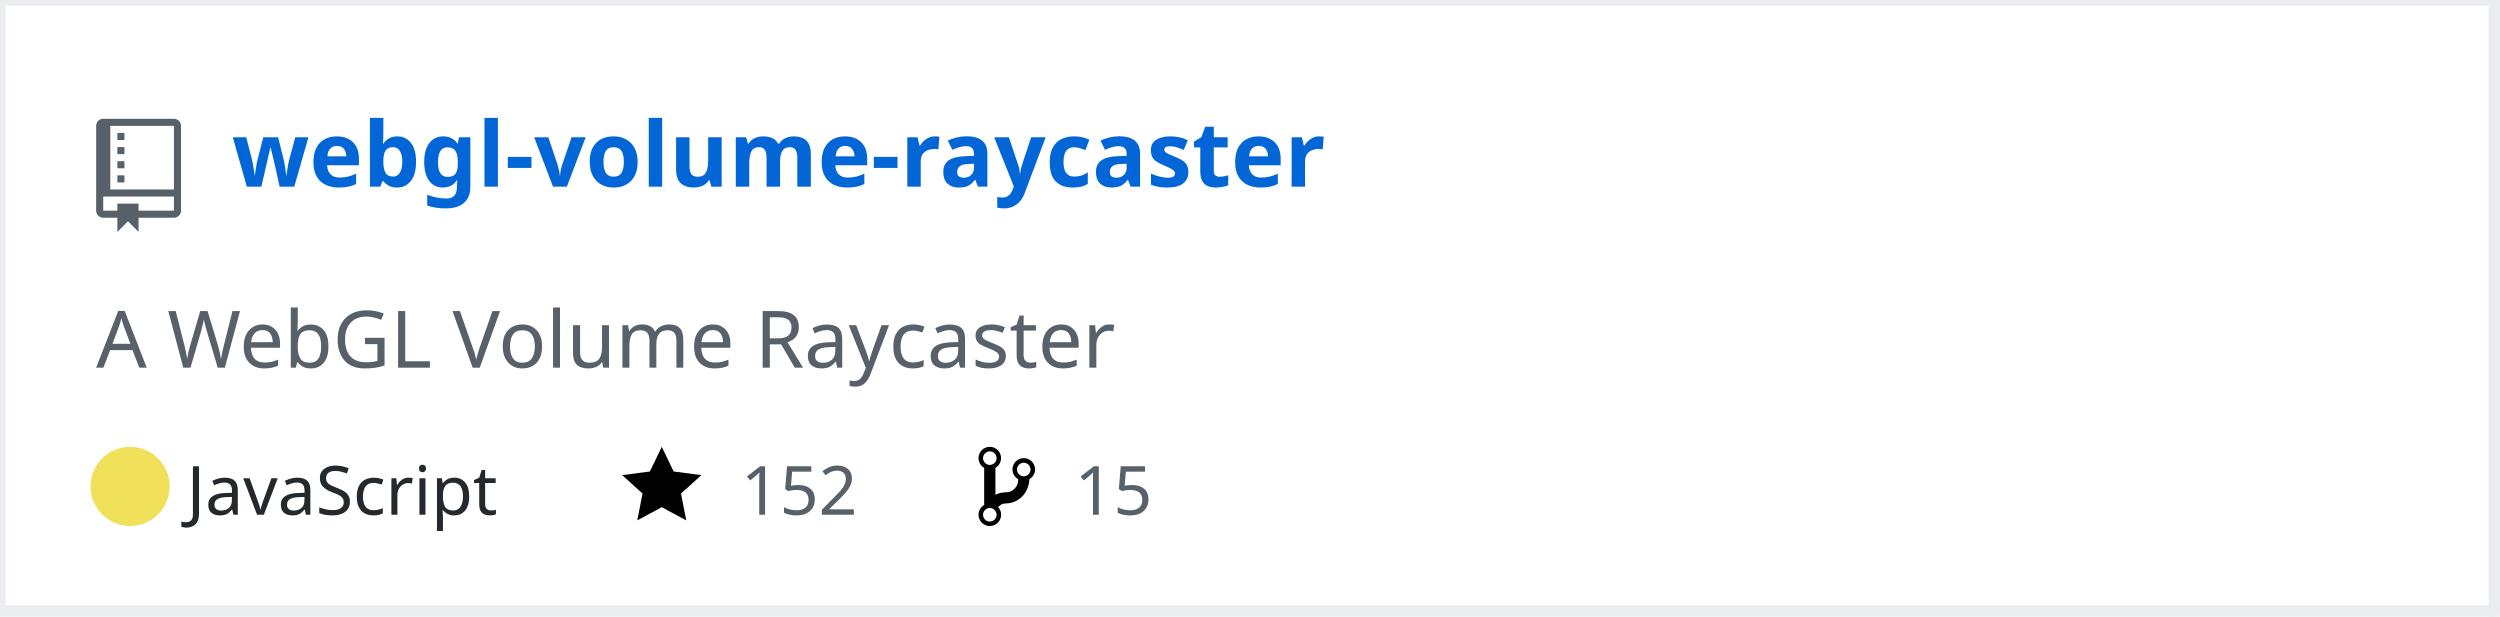
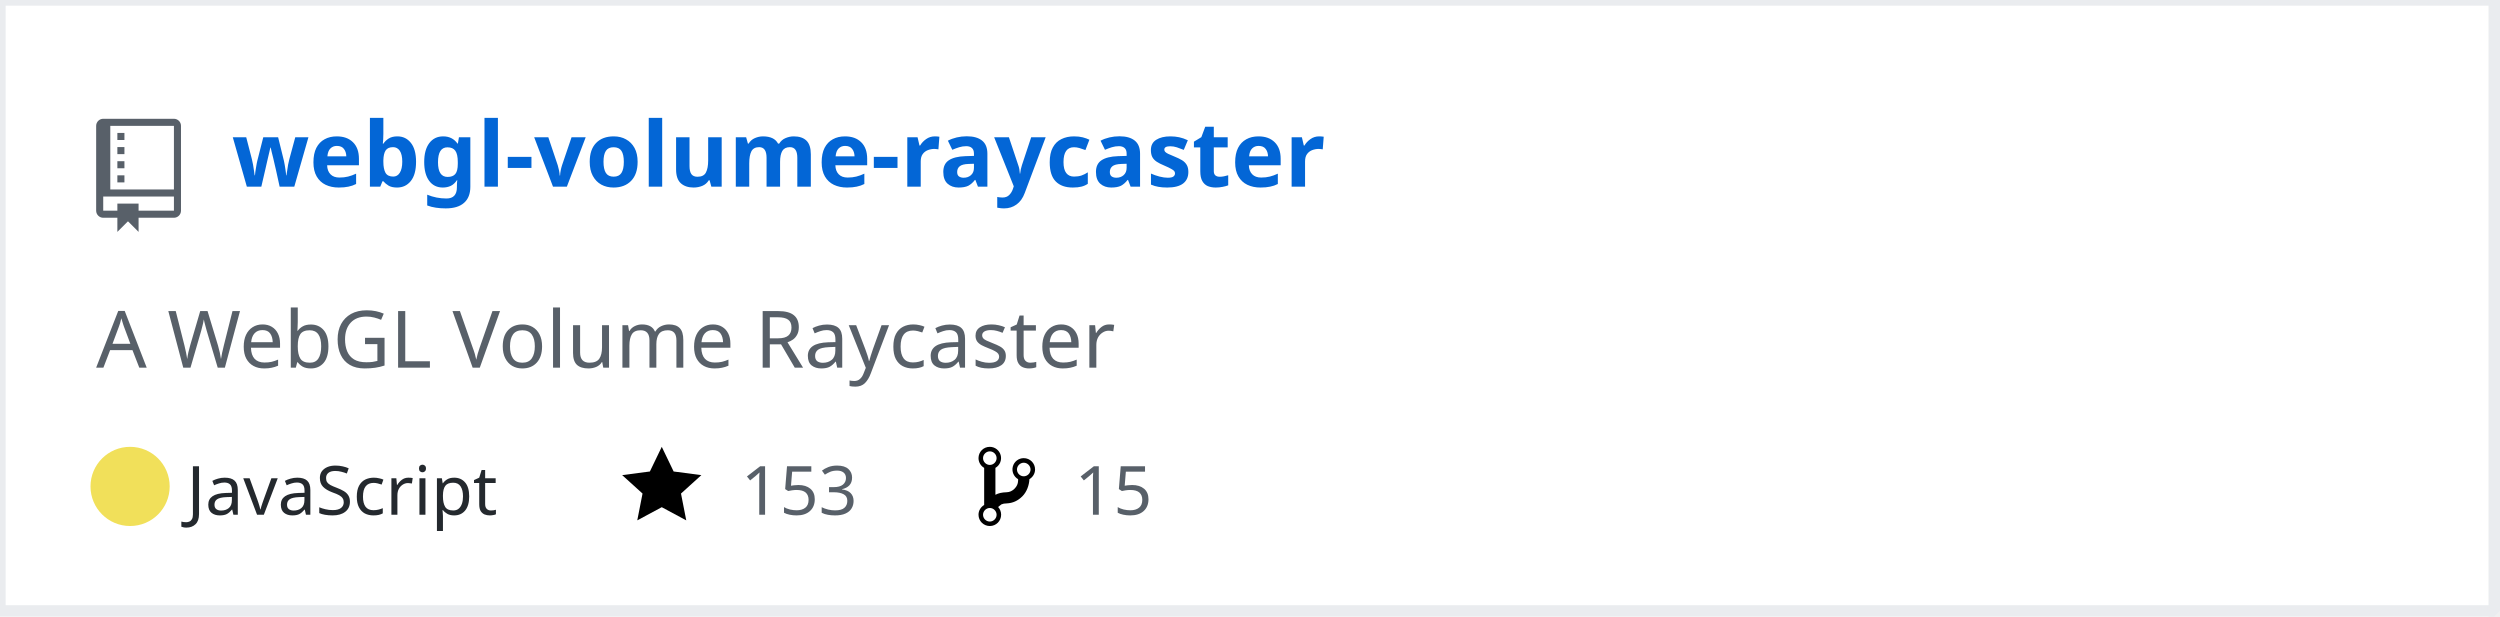
<svg xmlns="http://www.w3.org/2000/svg" width="442" height="109" version="1.2" baseProfile="tiny" data-reactroot="">
  <defs />
  <g fill="none" stroke="black" stroke-width="1" fill-rule="evenodd" stroke-linecap="square" stroke-linejoin="bevel">
    <g fill="#ffffff" fill-opacity="1" stroke="none" transform="matrix(1,0,0,1,0,0)">
      <rect x="0" y="0" width="440" height="109" />
    </g>
    <rect x="0" y="0" width="441" height="108" stroke="#eaecef" stroke-width="2" />
    <g fill="#586069" fill-opacity="1" stroke="none" transform="matrix(1.25,0,0,1.25,17,21)">
      <path vector-effect="none" fill-rule="evenodd" d="M4,9 L3,9 L3,8 L4,8 L4,9 M4,6 L3,6 L3,7 L4,7 L4,6 M4,4 L3,4 L3,5 L4,5 L4,4 M4,2 L3,2 L3,3 L4,3 L4,2 M12,1 L12,13 C12,13.55 11.55,14 11,14 L6,14 L6,16 L4.5,14.5 L3,16 L3,14 L1,14 C0.45,14 0,13.55 0,13 L0,1 C0,0.45 0.45,0 1,0 L11,0 C11.55,0 12,0.45 12,1 M11,11 L1,11 L1,13 L3,13 L3,12 L6,12 L6,13 L11,13 L11,11 M11,1 L2,1 L2,10 L11,10 L11,1" />
    </g>
    <g fill="#0366d6" fill-opacity="1" stroke="#0366d6" stroke-opacity="1" stroke-width="1" stroke-linecap="square" stroke-linejoin="bevel" transform="matrix(1,0,0,1,0,0)">
      <a target="" href="https://github.com/Twinklebear/webgl-volume-raycaster">
        <text fill="#0366d6" fill-opacity="1" stroke="none" xml:space="preserve" x="41" y="33" font-family="sans-serif" font-size="16" font-weight="630" font-style="normal">webgl-volume-raycaster</text>
      </a>
    </g>
    <g fill="#586069" fill-opacity="1" stroke="#586069" stroke-opacity="1" stroke-width="1" stroke-linecap="square" stroke-linejoin="bevel" transform="matrix(1,0,0,1,0,0)">
      <text fill="#586069" fill-opacity="1" stroke="none" xml:space="preserve" x="17" y="65" font-family="sans-serif" font-size="14" font-weight="400" font-style="normal">A WebGL Volume Raycaster </text>
    </g>
    <g fill="#24292e" fill-opacity="1" stroke="#24292e" stroke-opacity="1" stroke-width="1" stroke-linecap="square" stroke-linejoin="bevel" transform="matrix(1,0,0,1,0,0)">
      <text fill="#24292e" fill-opacity="1" stroke="none" xml:space="preserve" x="33" y="91" font-family="sans-serif" font-size="12" font-weight="400" font-style="normal">JavaScript</text>
    </g>
    <g fill="#000000" fill-opacity="1" stroke="none" transform="matrix(1,0,0,1,110,78)">
      <a target="" href="https://github.com/Twinklebear/webgl-volume-raycaster/stargazers">
        <path vector-effect="none" fill-rule="evenodd" d="M14,6 L9.1,5.36 L7,1 L4.9,5.36 L0,6 L3.6,9.26 L2.67,14 L7,11.67 L11.33,14 L10.4,9.26 L14,6" />
      </a>
    </g>
    <g fill="#586069" fill-opacity="1" stroke="#586069" stroke-opacity="1" stroke-width="1" stroke-linecap="square" stroke-linejoin="bevel" transform="matrix(1,0,0,1,0,0)">
      <a target="" href="https://github.com/Twinklebear/webgl-volume-raycaster/stargazers">
-         <text fill="#586069" fill-opacity="1" stroke="none" xml:space="preserve" x="131" y="91" font-family="sans-serif" font-size="12" font-weight="400" font-style="normal">152</text>
+         <text fill="#586069" fill-opacity="1" stroke="none" xml:space="preserve" x="131" y="91" font-family="sans-serif" font-size="12" font-weight="400" font-style="normal">153</text>
      </a>
    </g>
    <g fill="#000000" fill-opacity="1" stroke="none" transform="matrix(1,0,0,1,173,78)">
      <a target="" href="https://github.com/Twinklebear/webgl-volume-raycaster/network/members">
        <path vector-effect="none" fill-rule="evenodd" d="M10,5 C10,3.89 9.11,3 8,3 C7.097,2.998 6.305,3.603 6.07,4.476 C5.836,5.348 6.217,6.269 7,6.72 L7,7.02 C6.98,7.54 6.77,8 6.37,8.4 C5.97,8.8 5.51,9.01 4.99,9.03 C4.16,9.05 3.51,9.19 2.99,9.48 L2.99,4.72 C3.773,4.269 4.154,3.348 3.92,2.476 C3.685,1.603 2.893,0.998 1.99,1 C0.88,1 0,1.89 0,3 C0.004,3.71 0.385,4.365 1,4.72 L1,11.28 C0.41,11.63 0,12.27 0,13 C0,14.11 0.89,15 2,15 C3.11,15 4,14.11 4,13 C4,12.47 3.8,12 3.47,11.64 C3.56,11.58 3.95,11.23 4.06,11.17 C4.31,11.06 4.62,11 5,11 C6.05,10.95 6.95,10.55 7.75,9.75 C8.55,8.95 8.95,7.77 9,6.73 L8.98,6.73 C9.59,6.37 10,5.73 10,5 M2,1.8 C2.66,1.8 3.2,2.35 3.2,3 C3.2,3.65 2.65,4.2 2,4.2 C1.35,4.2 0.8,3.65 0.8,3 C0.8,2.35 1.35,1.8 2,1.8 M2,14.21 C1.34,14.21 0.8,13.66 0.8,13.01 C0.8,12.36 1.35,11.81 2,11.81 C2.65,11.81 3.2,12.36 3.2,13.01 C3.2,13.66 2.65,14.21 2,14.21 M8,6.21 C7.34,6.21 6.8,5.66 6.8,5.01 C6.8,4.36 7.35,3.81 8,3.81 C8.65,3.81 9.2,4.36 9.2,5.01 C9.2,5.66 8.65,6.21 8,6.21 " />
      </a>
    </g>
    <g fill="#586069" fill-opacity="1" stroke="#586069" stroke-opacity="1" stroke-width="1" stroke-linecap="square" stroke-linejoin="bevel" transform="matrix(1,0,0,1,0,0)">
      <a target="" href="https://github.com/Twinklebear/webgl-volume-raycaster/network/members">
        <text fill="" fill-opacity="1" stroke="none" xml:space="preserve" x="190" y="91" font-family="sans-serif" font-size="12" font-weight="400" font-style="normal">15</text>
      </a>
    </g>
    <circle cx="23" cy="86" r="7" stroke="none" fill="#f1e05a" />
  </g>
</svg>
